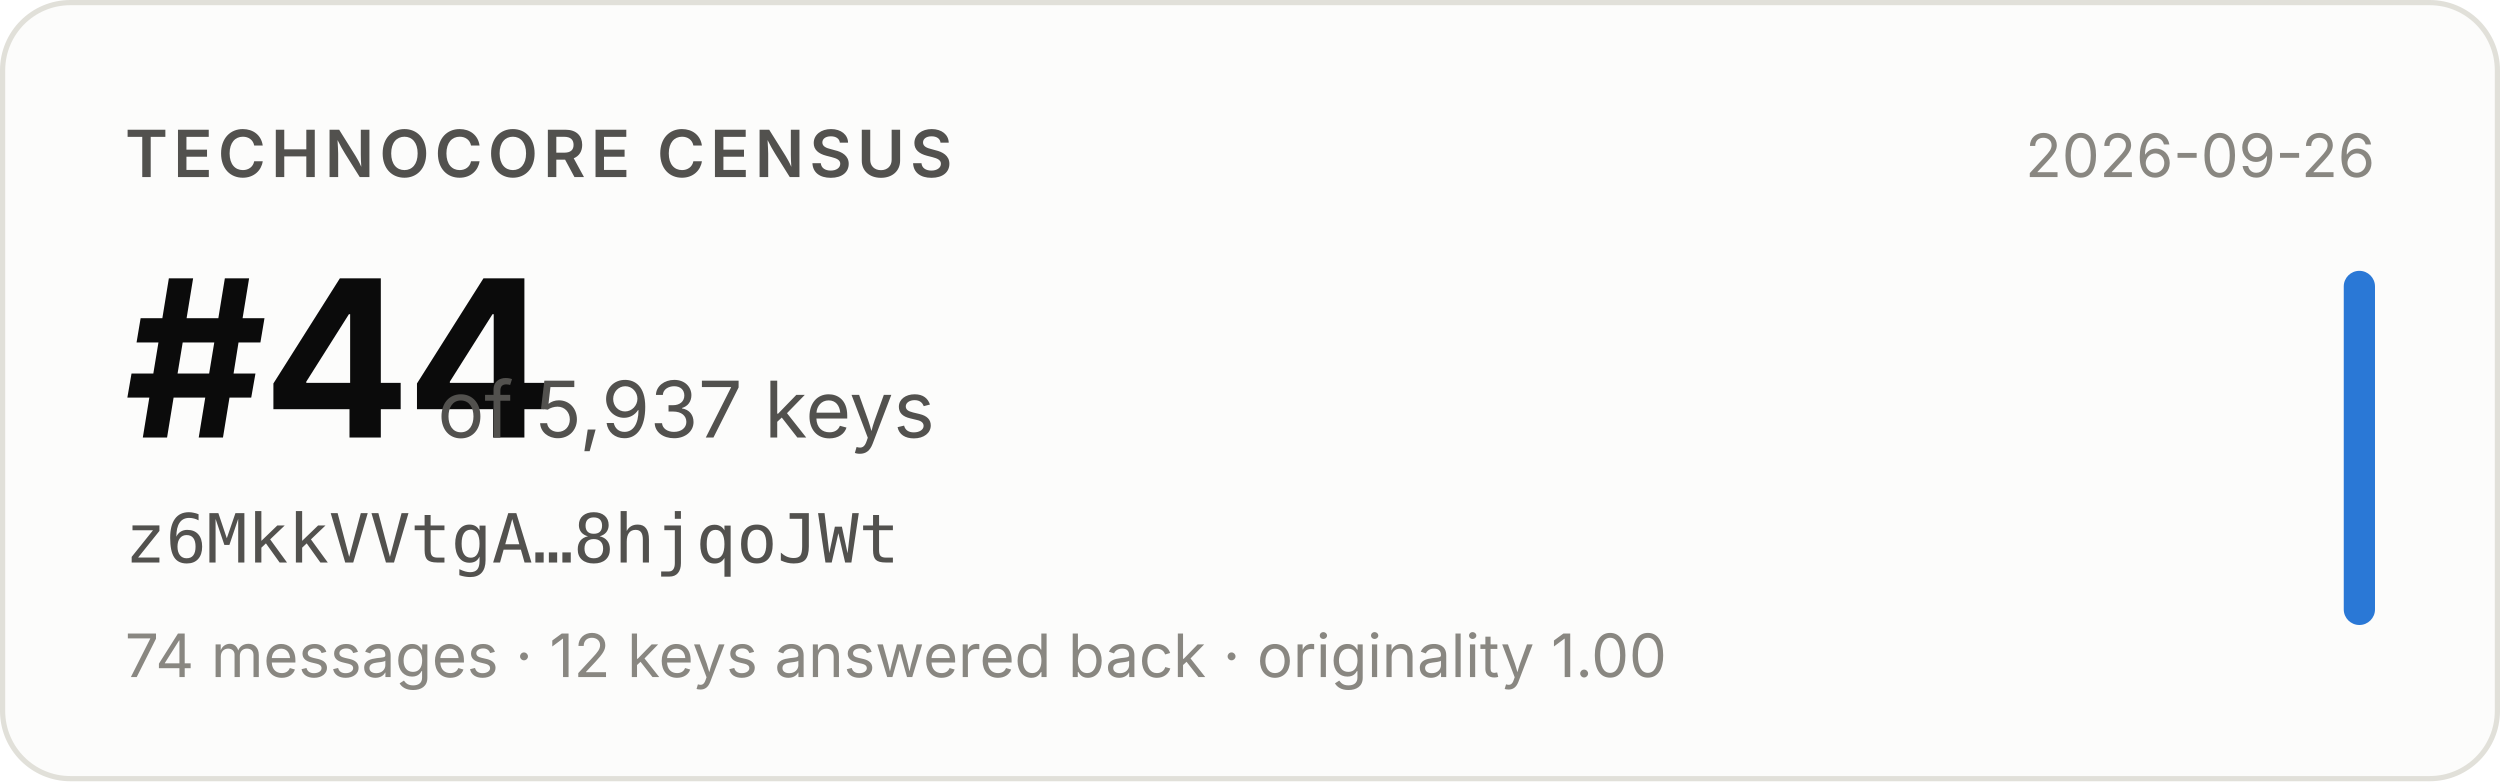
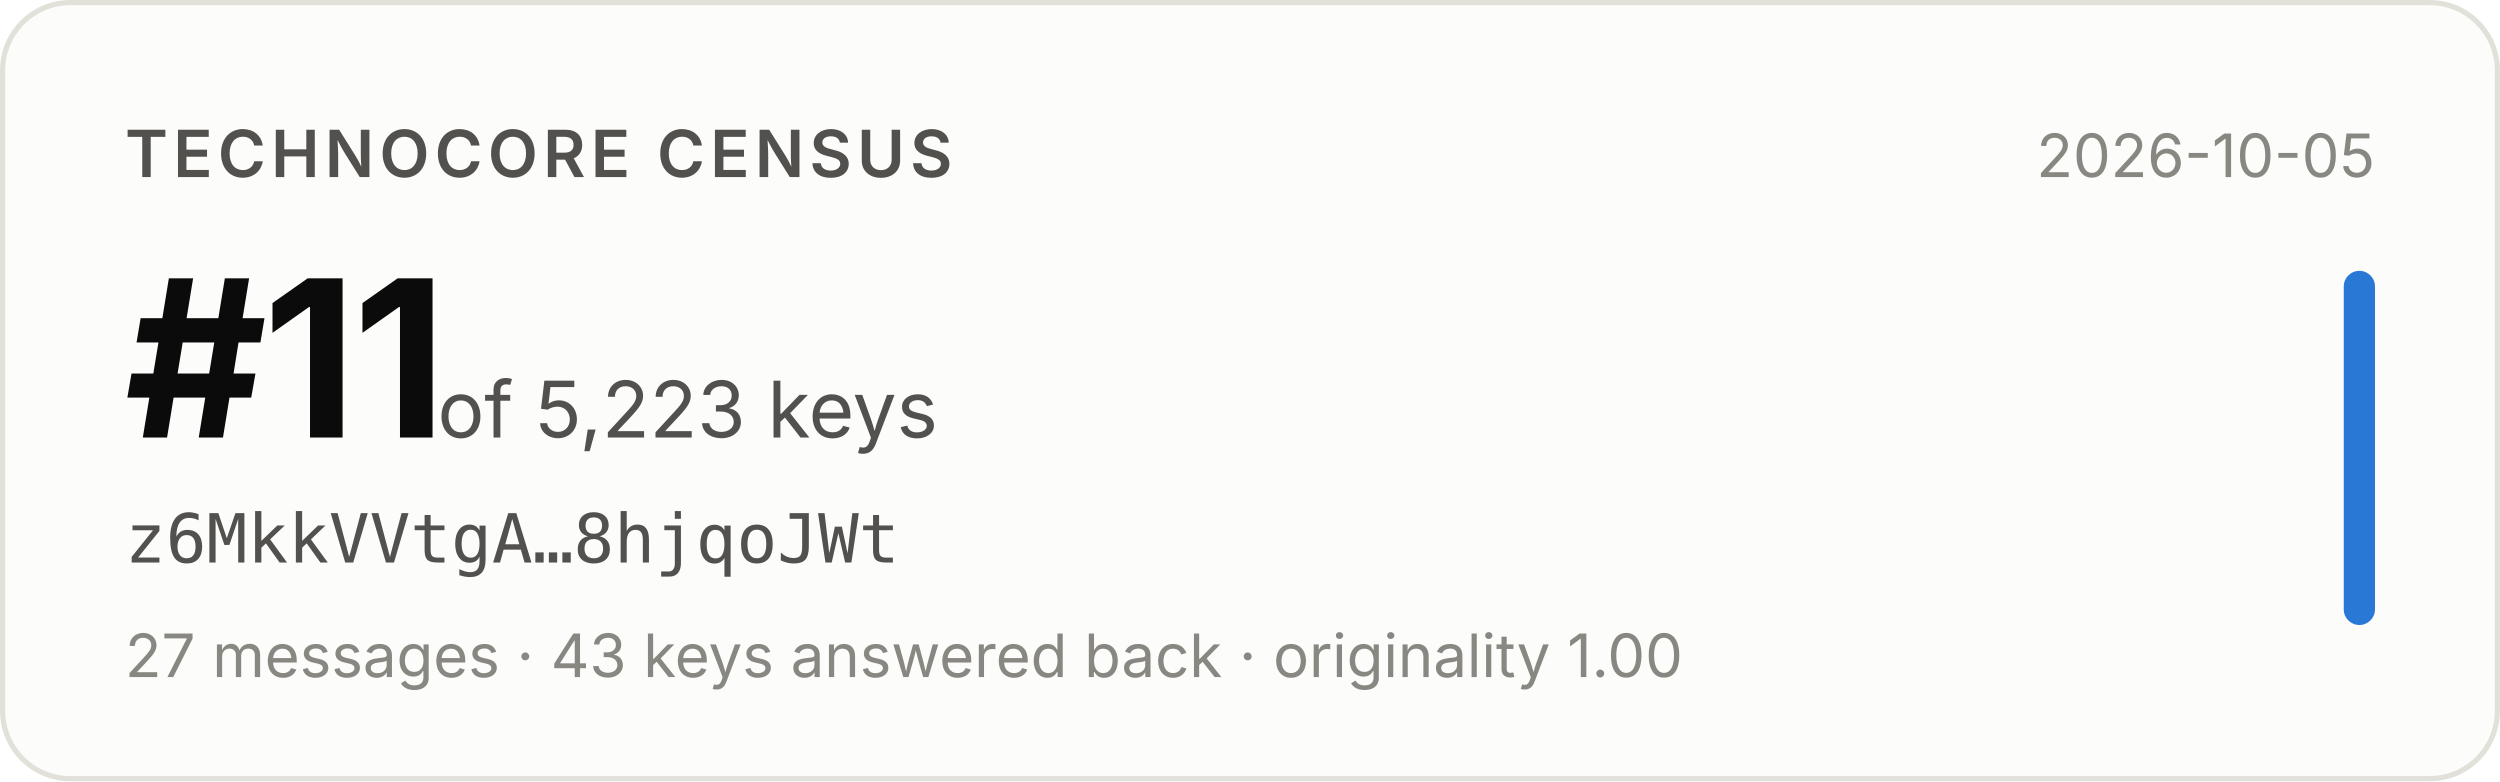
- <svg xmlns="http://www.w3.org/2000/svg" width="480" height="150" viewBox="0 0 480 150" role="img" aria-label="Technocore Census rank #44 of 5,937 keys for z6MkkVVtgA…8hjqoJWt, snapshot 2026-09-26">
+ <svg xmlns="http://www.w3.org/2000/svg" width="480" height="150" viewBox="0 0 480 150" role="img" aria-label="Technocore Census rank #11 of 5,223 keys for z6MkkVVtgA…8hjqoJWt, snapshot 2026-10-05">
  <rect x="0.5" y="0.5" width="479" height="149" rx="13" fill="#fcfcfb" stroke="#e1e0d9" />
  <g font-family="system-ui, -apple-system, 'Segoe UI', sans-serif">
    <text x="24" y="34" font-size="12.5" font-weight="600" fill="#52514e" letter-spacing="0.08em">TECHNOCORE CENSUS</text>
-     <text x="24" y="84" font-size="42" font-weight="650" fill="#0b0b0b" letter-spacing="-0.02em">#44</text>
-     <text x="84" y="84" font-size="15" fill="#52514e">of 5,937 keys</text>
+     <text x="24" y="84" font-size="42" font-weight="650" fill="#0b0b0b" letter-spacing="-0.02em">#11</text>
+     <text x="84" y="84" font-size="15" fill="#52514e">of 5,223 keys</text>
    <text x="24" y="108" font-size="13" fill="#52514e" font-family="ui-monospace, SFMono-Regular, Menlo, monospace">z6MkkVVtgA…8hjqoJWt</text>
-     <text x="24" y="130" font-size="11.5" fill="#898781">74 messages · 12 keys answered back · originality 1.00</text>
-     <text x="456" y="34" font-size="11.5" fill="#898781" text-anchor="end">2026-09-26</text>
+     <text x="24" y="130" font-size="11.5" fill="#898781">27 messages · 43 keys answered back · originality 1.00</text>
+     <text x="456" y="34" font-size="11.5" fill="#898781" text-anchor="end">2026-10-05</text>
    <rect x="450" y="52" width="6" height="68" rx="3" fill="#2a78d6" />
  </g>
</svg>
